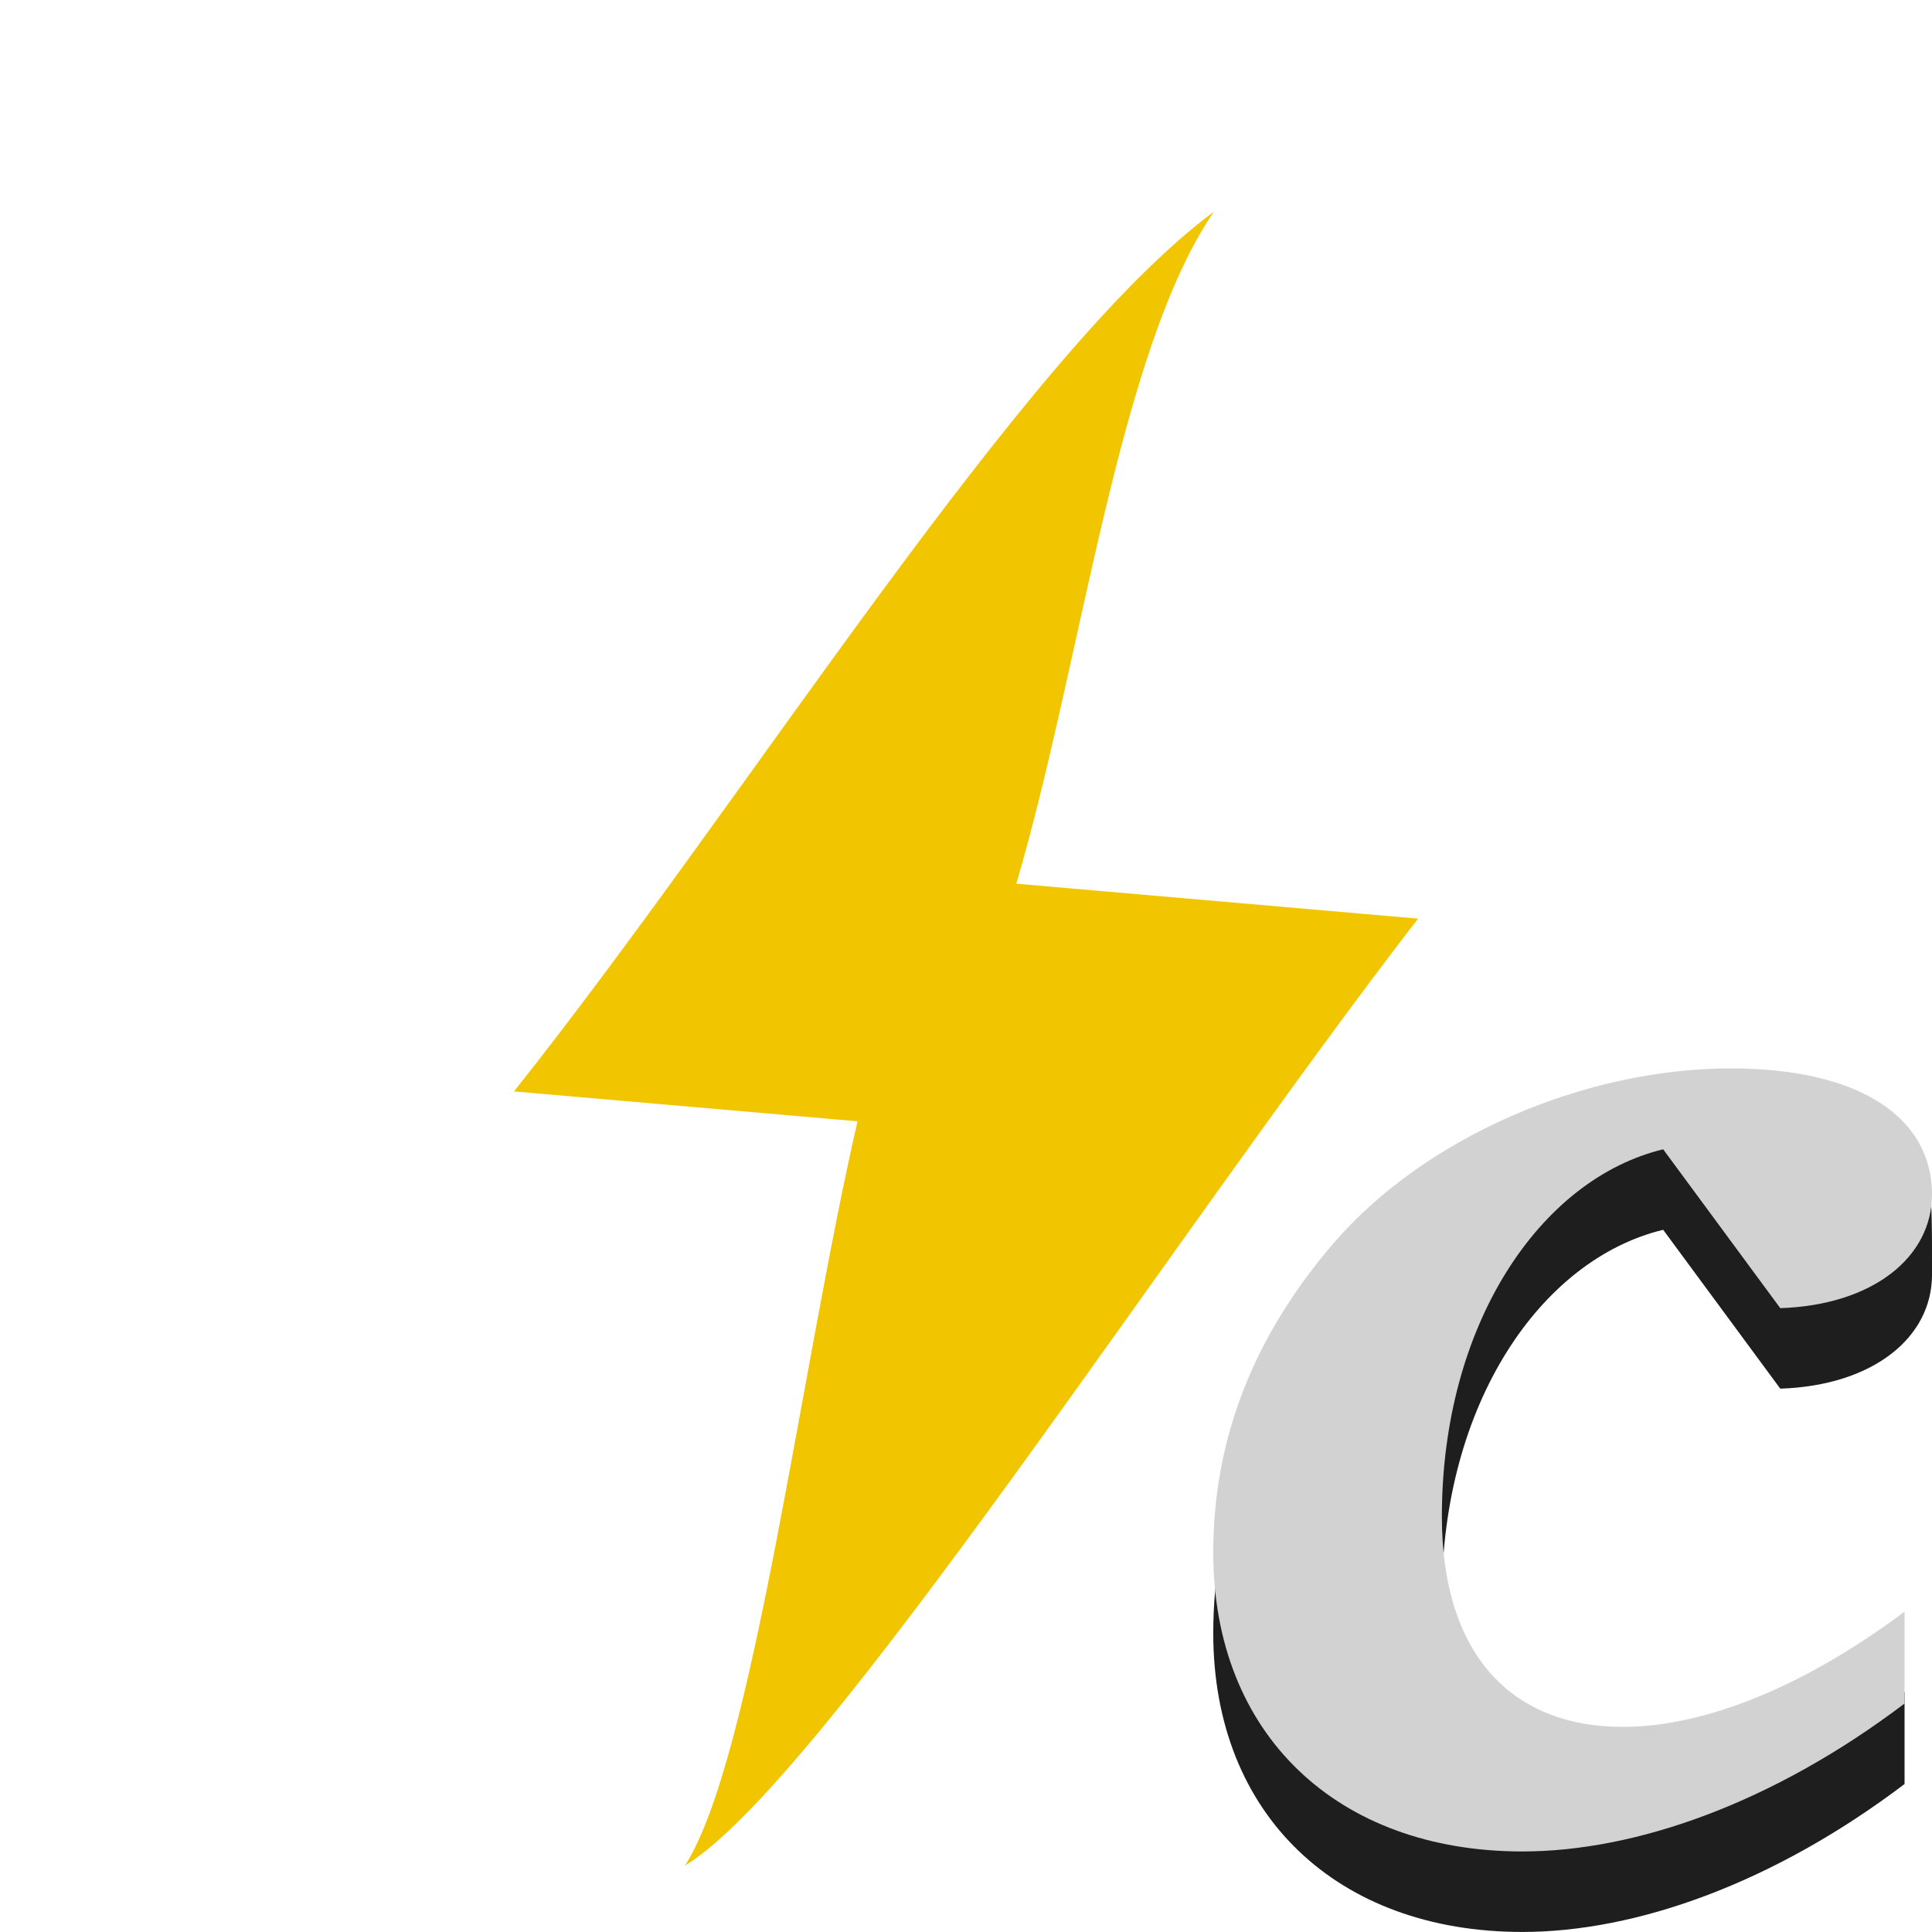
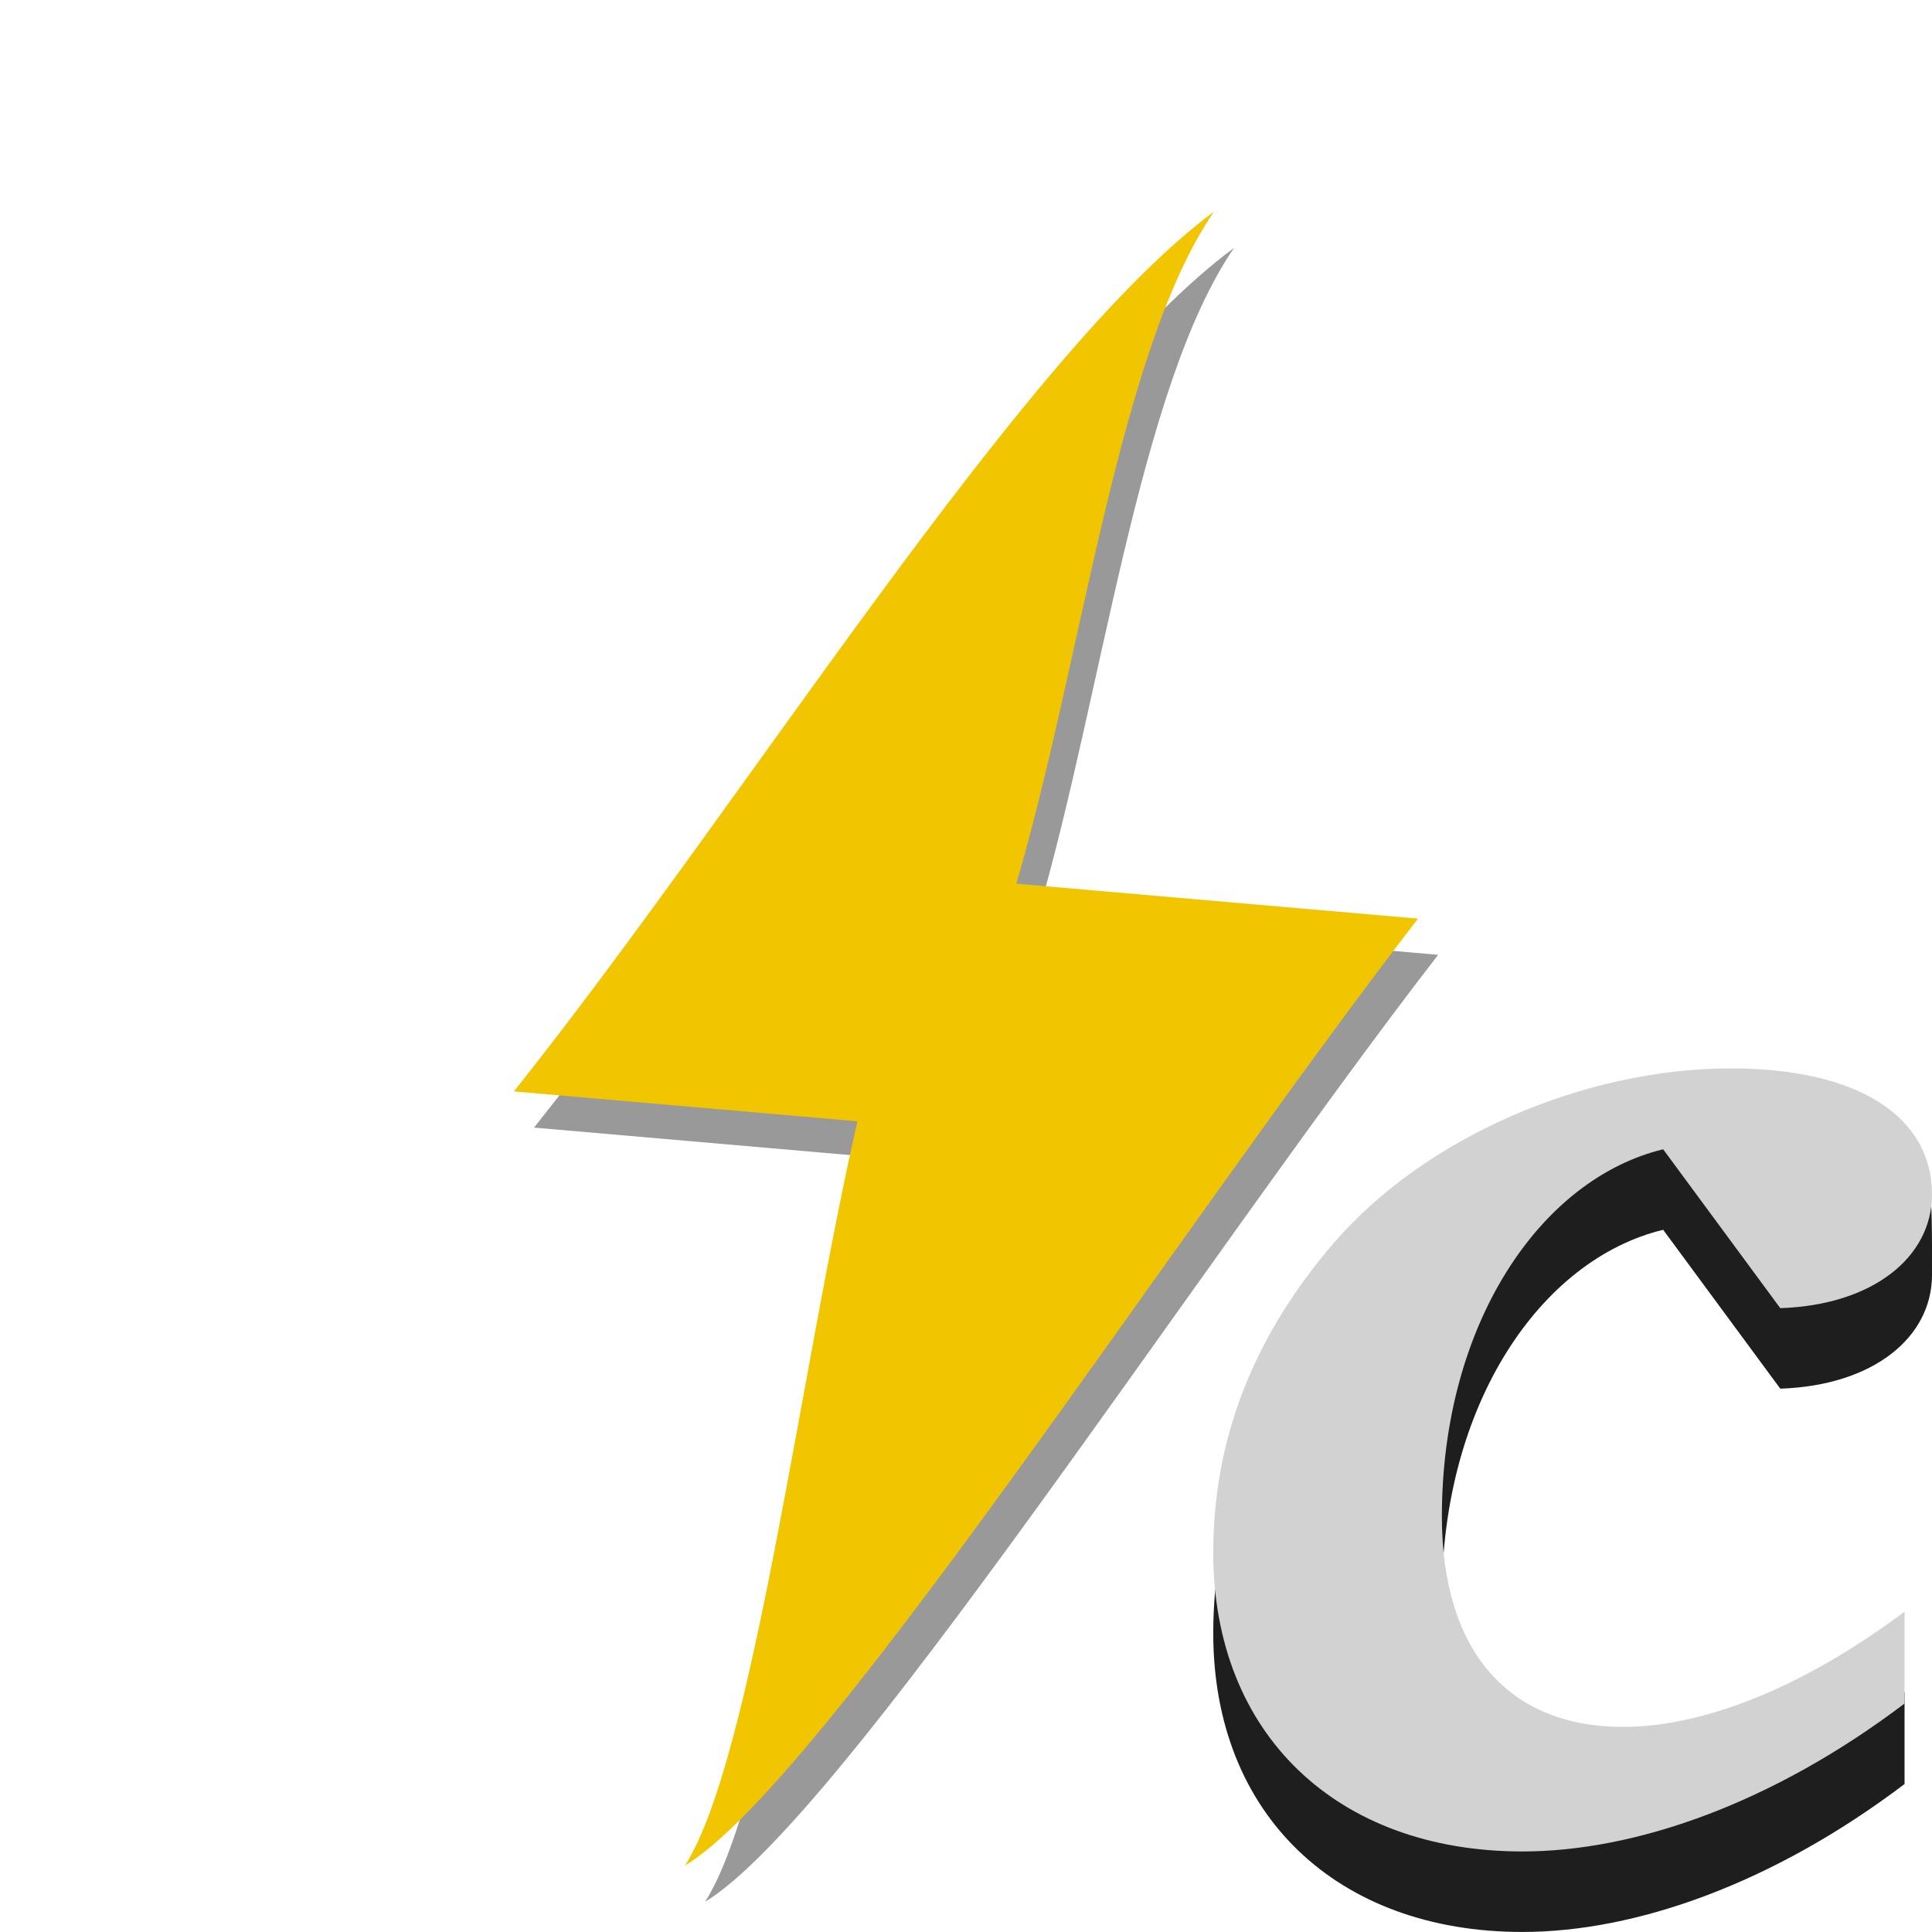
<svg xmlns="http://www.w3.org/2000/svg" width="48" version="1.1" height="48">
-   <g style="stroke:none">
-     <path style="fill:#f1c600;fill-rule:evenodd" id="path3978" d="m 30.16,5.259 c -4.783,3.541 -11.594,14.571 -17.391,21.857 l 8.536,.742 c -1.419,6.166 -2.603,15.855 -4.286,18.492 3.388,-2.054 12.147,-15.675 18.212,-23.527 l -9.981,-.868 c 1.636,-5.565 2.527,-13.221 4.909,-16.696 Z " />
-     <g style="text-align:start;word-spacing:0;line-height:125%;letter-spacing:0;font-style:italic;font-family:'Bitstream Charter'">
-       <path style="fill:#1e1e1e;font-weight:bold" id="path4142" d="m 44.229,34.501 c 2.317,-0.077 3.769,-1.276 3.771,-2.824 0.007,-4.172 -0.011,-3.546 -4.218,-3.553 -3.635,-0.006 -8.368,2.122 -10.64,4.752 -1.999,2.321 -2.999,4.874 -2.999,7.697 0,4.526 3.09,7.426 7.679,7.426 2.817,0 6.225,-1.199 9.496,-3.675 v -2.282 c -2.59,1.934 -5.044,2.862 -6.997,2.862 -2.817,0 -4.498,-1.857 -4.498,-5.222 0,-4.796 2.454,-8.393 5.498,-9.128 l 2.908,3.945 z " />
-       <path style="fill:#d2d2d2;font-weight:bold" id="path4138" d="M 44.229,32.501 C 46.546,32.423 48,31.224 48,29.677 c 0,-1.895 -1.772,-3.133 -4.998,-3.133 -3.635,0 -7.588,1.702 -9.86,4.332 -1.999,2.321 -2.999,4.874 -2.999,7.697 0,4.526 3.09,7.426 7.679,7.426 2.817,0 6.225,-1.199 9.496,-3.675 l 0,-2.282 c -2.59,1.934 -5.044,2.862 -6.997,2.862 -2.817,0 -4.498,-1.857 -4.498,-5.222 0,-4.796 2.454,-8.393 5.498,-9.128 l 2.908,3.945 z" />
-     </g>
+   <g style="fill-rule:evenodd">
+     <path style="opacity:.4" d="M 30.659,6.159 C 25.877,9.7 19.065,20.73 13.268,28.015 l 8.536,0.742 c -1.419,6.166 -2.603,15.855 -4.286,18.492 3.388,-2.054 12.147,-15.675 18.212,-23.527 l -9.981,-0.868 C 27.387,17.29 28.277,9.634 30.659,6.159 Z" />
+     <path style="fill:#f1c600" d="M 30.16,5.259 C 25.377,8.8 18.566,19.83 12.768,27.116 l 8.536,0.742 c -1.419,6.166 -2.603,15.855 -4.286,18.492 3.388,-2.054 12.147,-15.675 18.212,-23.527 l -9.981,-0.868 C 26.887,16.39 27.777,8.734 30.16,5.259 Z" />
+   </g>
+   <g style="letter-spacing:0;line-height:125%;word-spacing:0">
+     <path style="fill:#1e1e1e" d="m 44.229,34.501 c 2.317,-0.077 3.769,-1.276 3.771,-2.824 0.007,-4.172 -0.011,-3.546 -4.218,-3.553 -3.635,-0.006 -8.368,2.122 -10.64,4.752 -1.999,2.321 -2.999,4.874 -2.999,7.697 0,4.526 3.09,7.426 7.679,7.426 2.817,0 6.225,-1.199 9.496,-3.675 v -2.282 c -2.59,1.934 -5.044,2.862 -6.997,2.862 -2.817,0 -4.498,-1.857 -4.498,-5.222 0,-4.796 2.454,-8.393 5.498,-9.128 l 2.908,3.945 z" />
+     <path style="fill:#d2d2d2" d="M 44.229,32.501 C 46.546,32.423 48,31.224 48,29.677 c 0,-1.895 -1.772,-3.133 -4.998,-3.133 -3.635,0 -7.588,1.702 -9.86,4.332 -1.999,2.321 -2.999,4.874 -2.999,7.697 0,4.526 3.09,7.426 7.679,7.426 2.817,0 6.225,-1.199 9.496,-3.675 v -2.282 c -2.59,1.934 -5.044,2.862 -6.997,2.862 -2.817,0 -4.498,-1.857 -4.498,-5.222 0,-4.796 2.454,-8.393 5.498,-9.128 l 2.908,3.945 z" />
  </g>
</svg>
